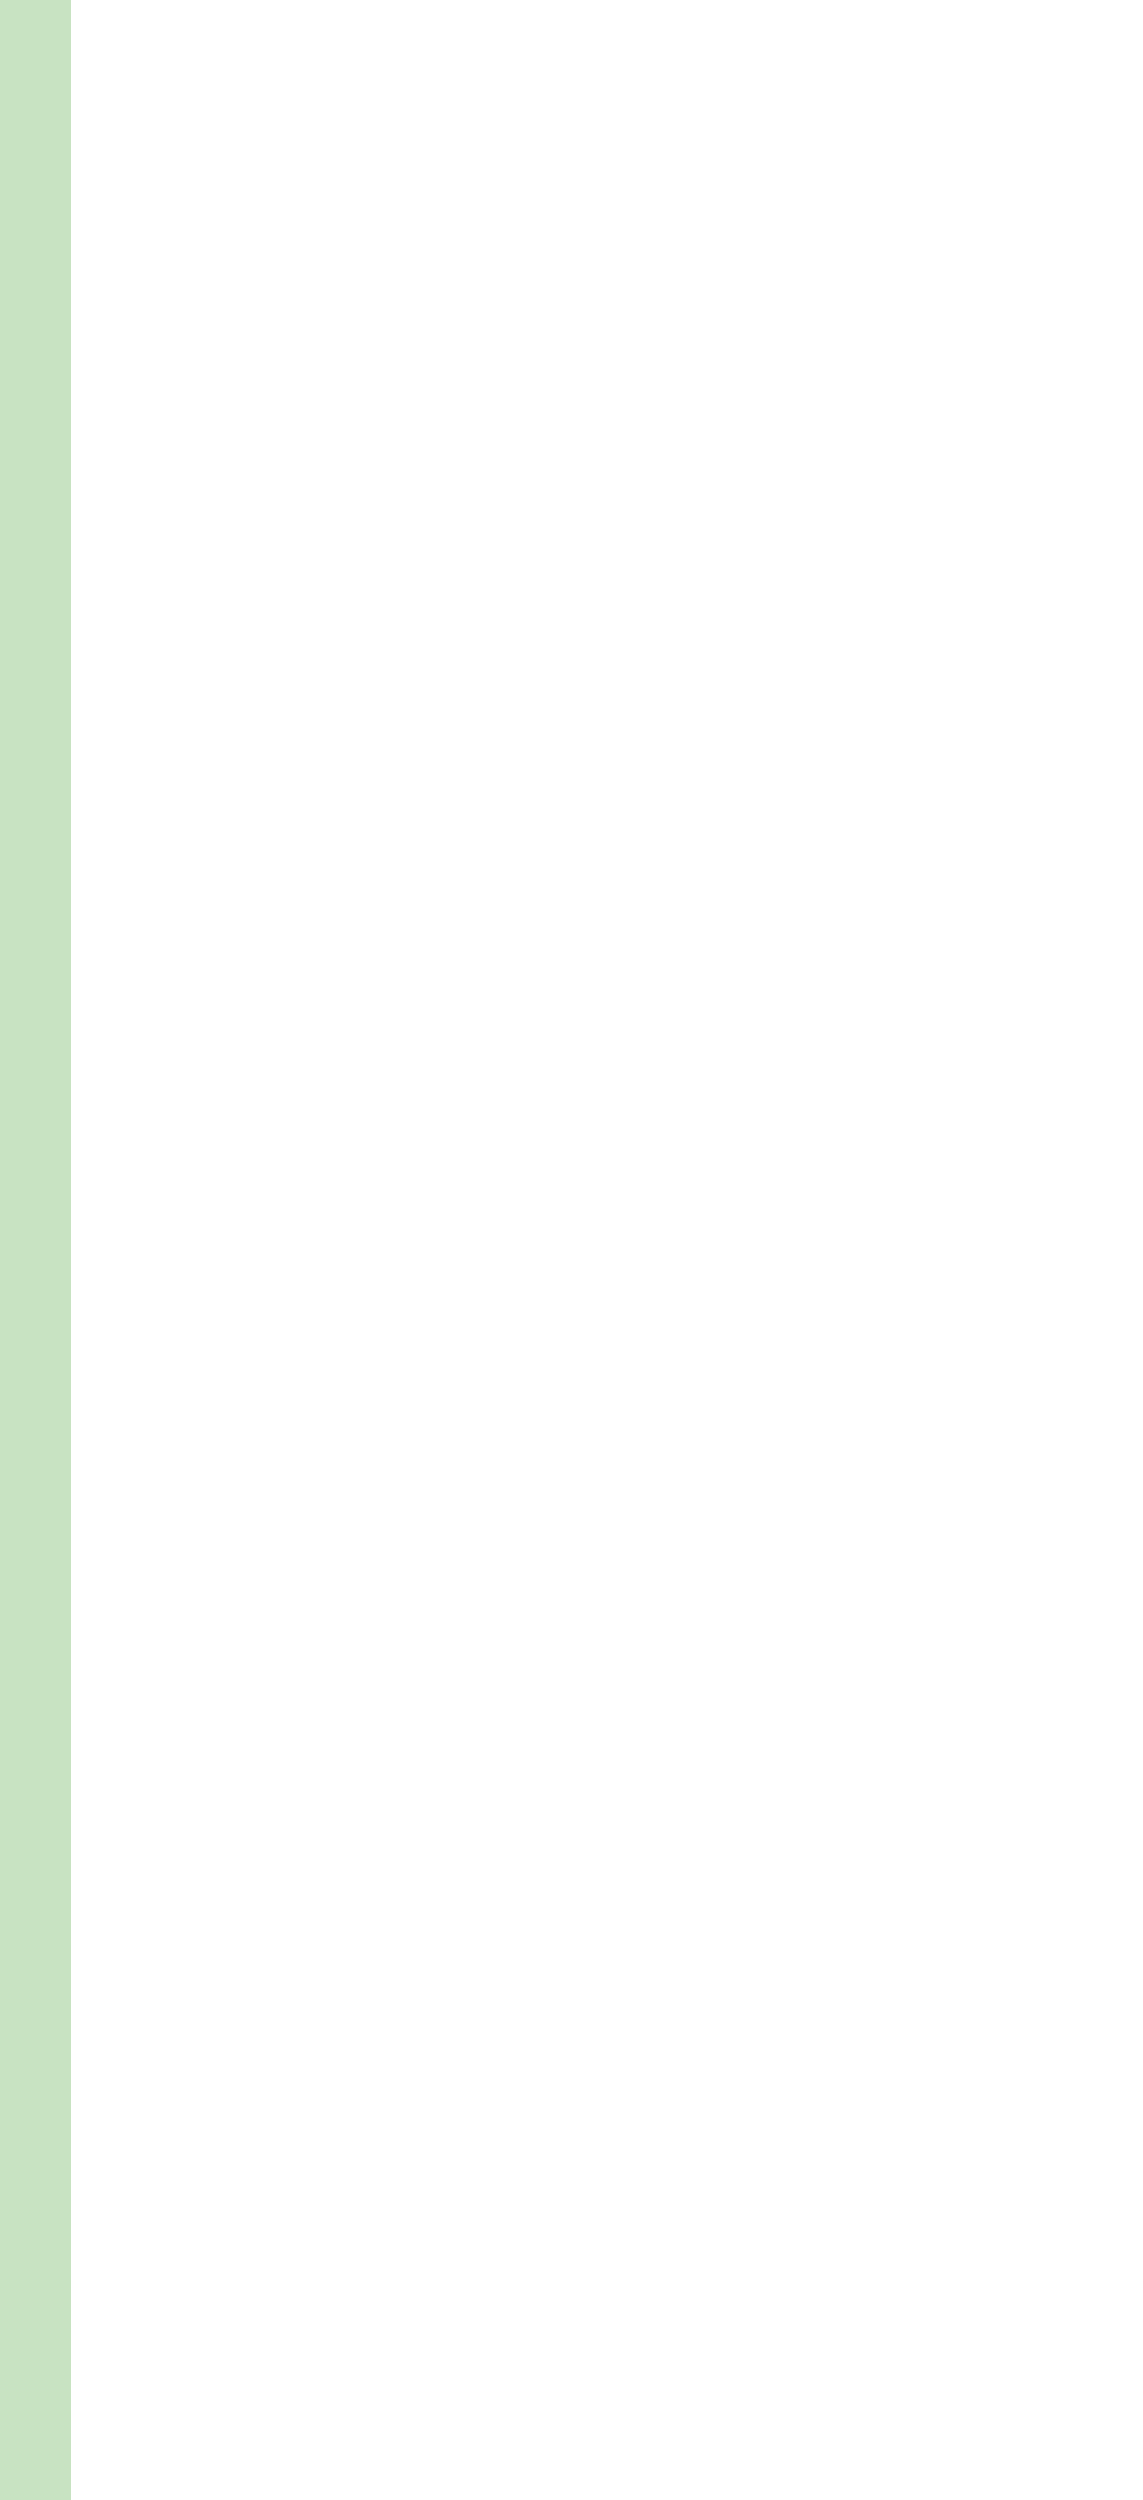
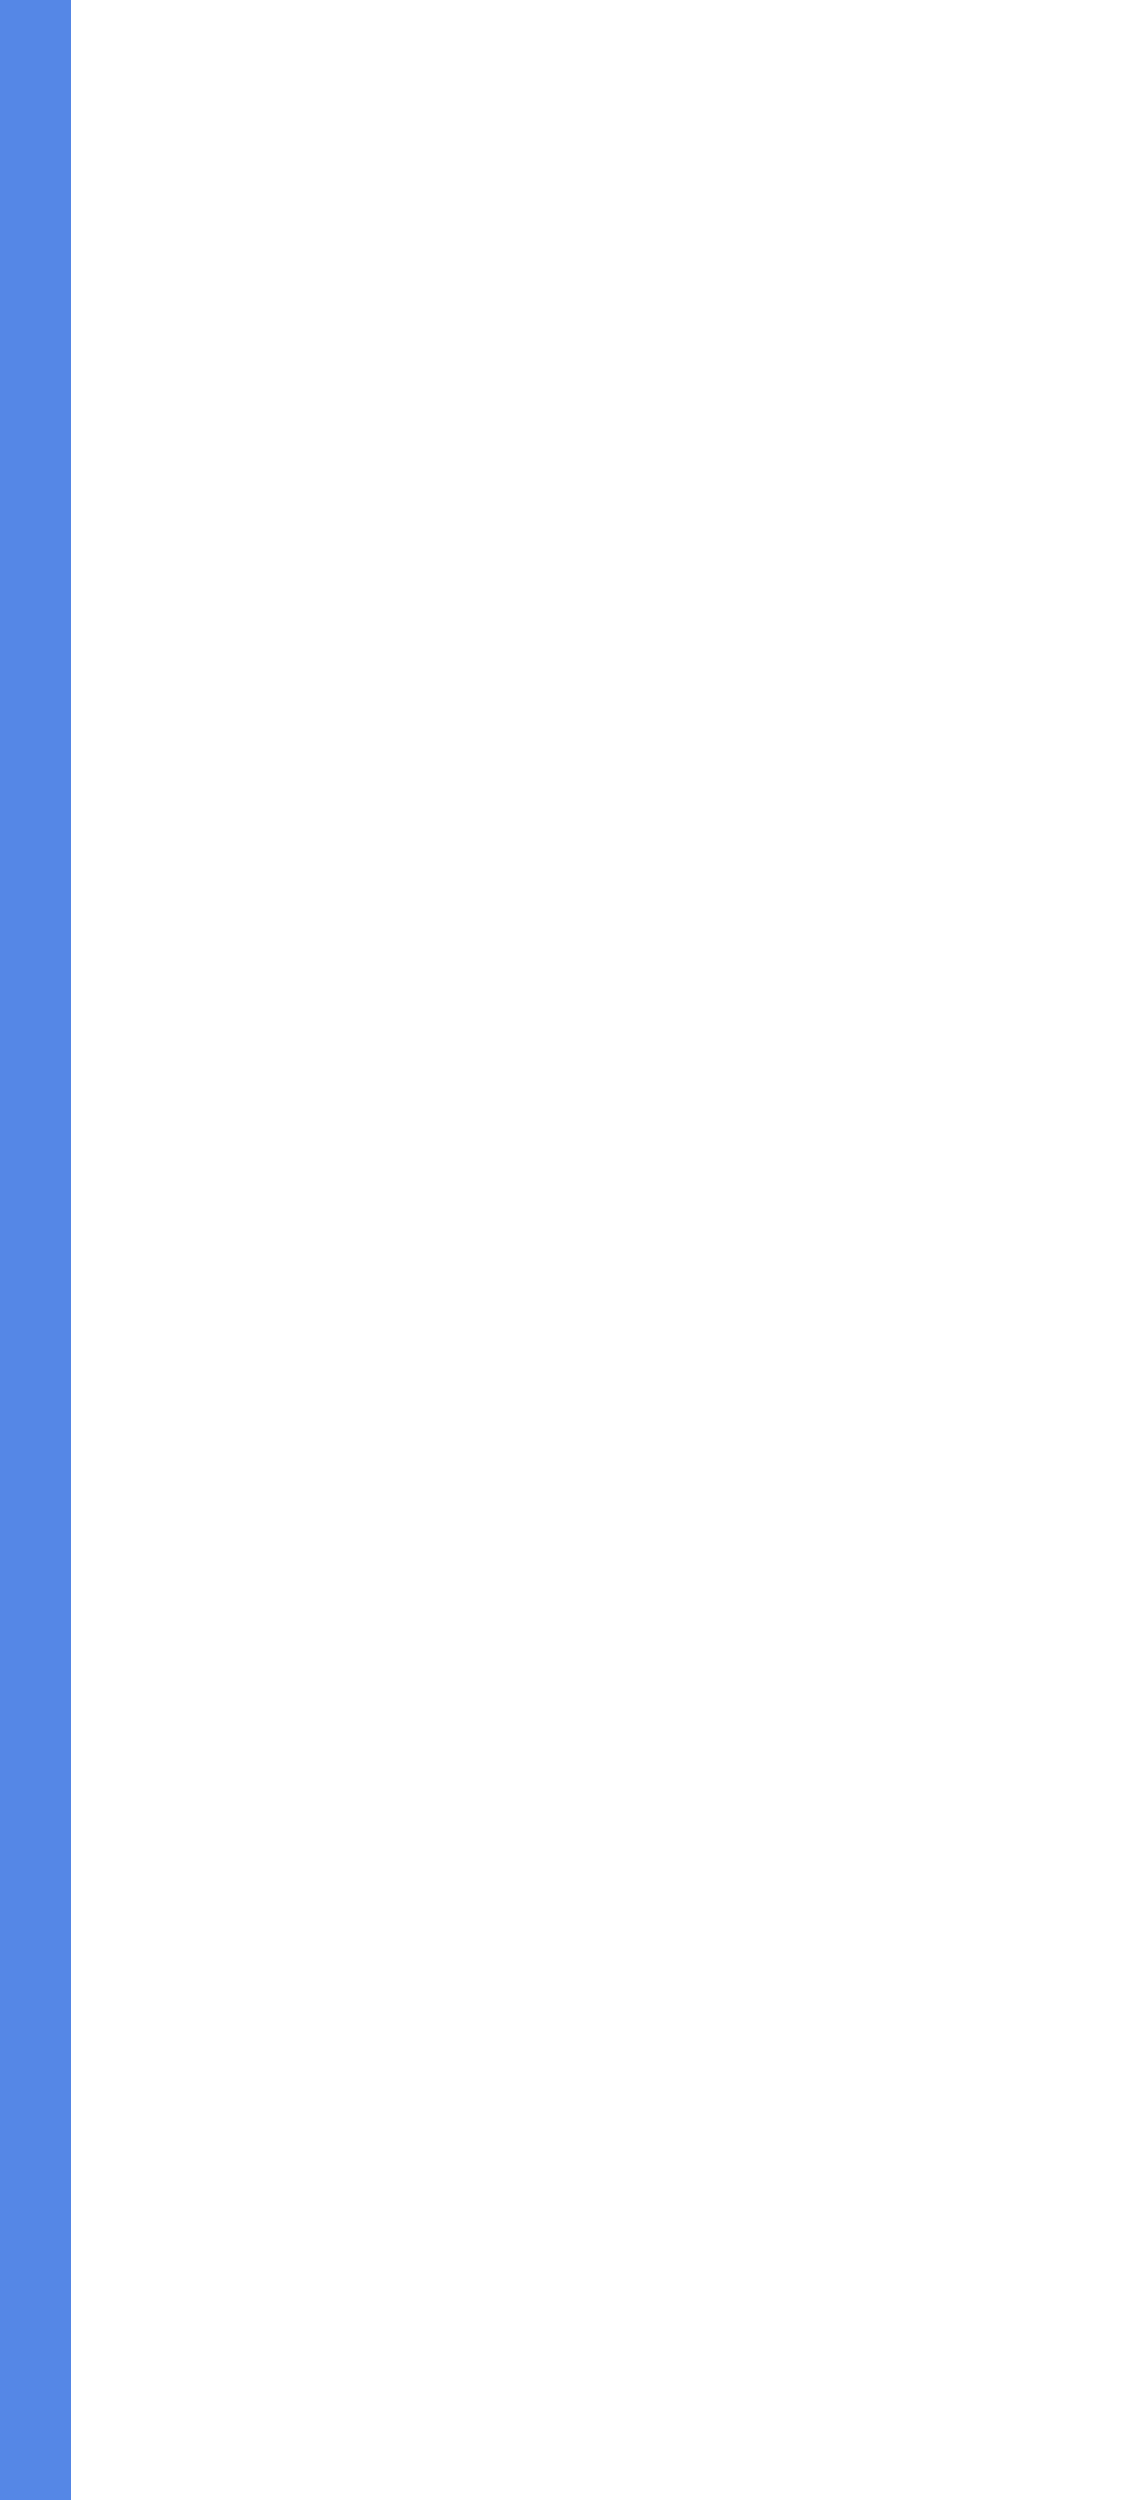
<svg xmlns="http://www.w3.org/2000/svg" viewBox="0 0 16 35" shape-rendering="crispEdges">
-   <rect y="0" x="0" width="1" height="35" fill="#a3bff4" />
-   <rect y="0" x="0" width="1" height="35" fill="#c8e3c2" />
+   <rect y="0" x="0" width="1" height="35" fill="#e5e5e5" />
+   <rect y="0" x="0" width="1" height="35" fill="#5587e6" />
</svg>
